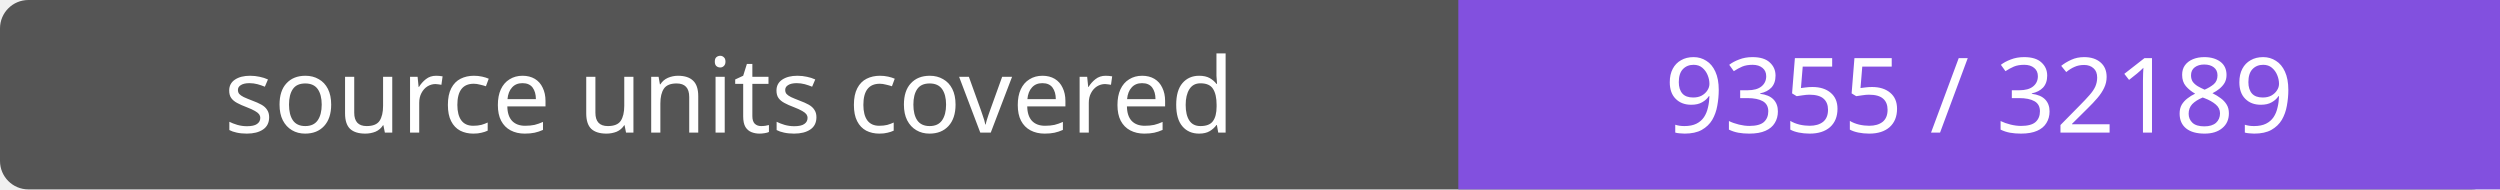
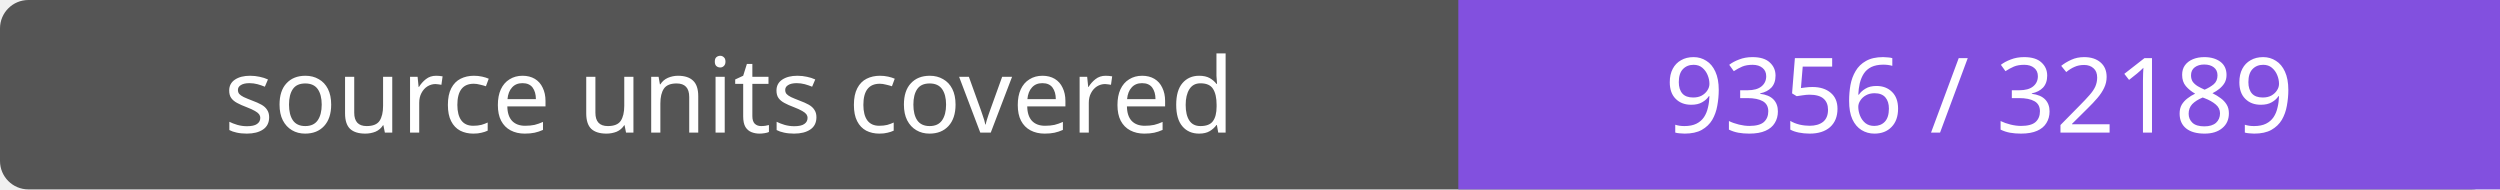
- <svg xmlns="http://www.w3.org/2000/svg" width="264" height="20" role="img" aria-label="source units covered: 9355 / 32189">
+ <svg xmlns="http://www.w3.org/2000/svg" width="264" height="20" role="img" aria-label="source units covered: 9356 / 32189">
  <rect width="264" height="20" rx="3" fill="#555" />
  <path fill="#8250df" d="M154 0h110v20H154z" />
  <g fill="#fff" text-anchor="middle" font-family="Verdana,sans-serif" font-size="11">
    <text x="77.0" y="14">source units covered</text>
-     <text x="209.0" y="14">9355 / 32189</text>
+     <text x="209.0" y="14">9356 / 32189</text>
  </g>
</svg>
